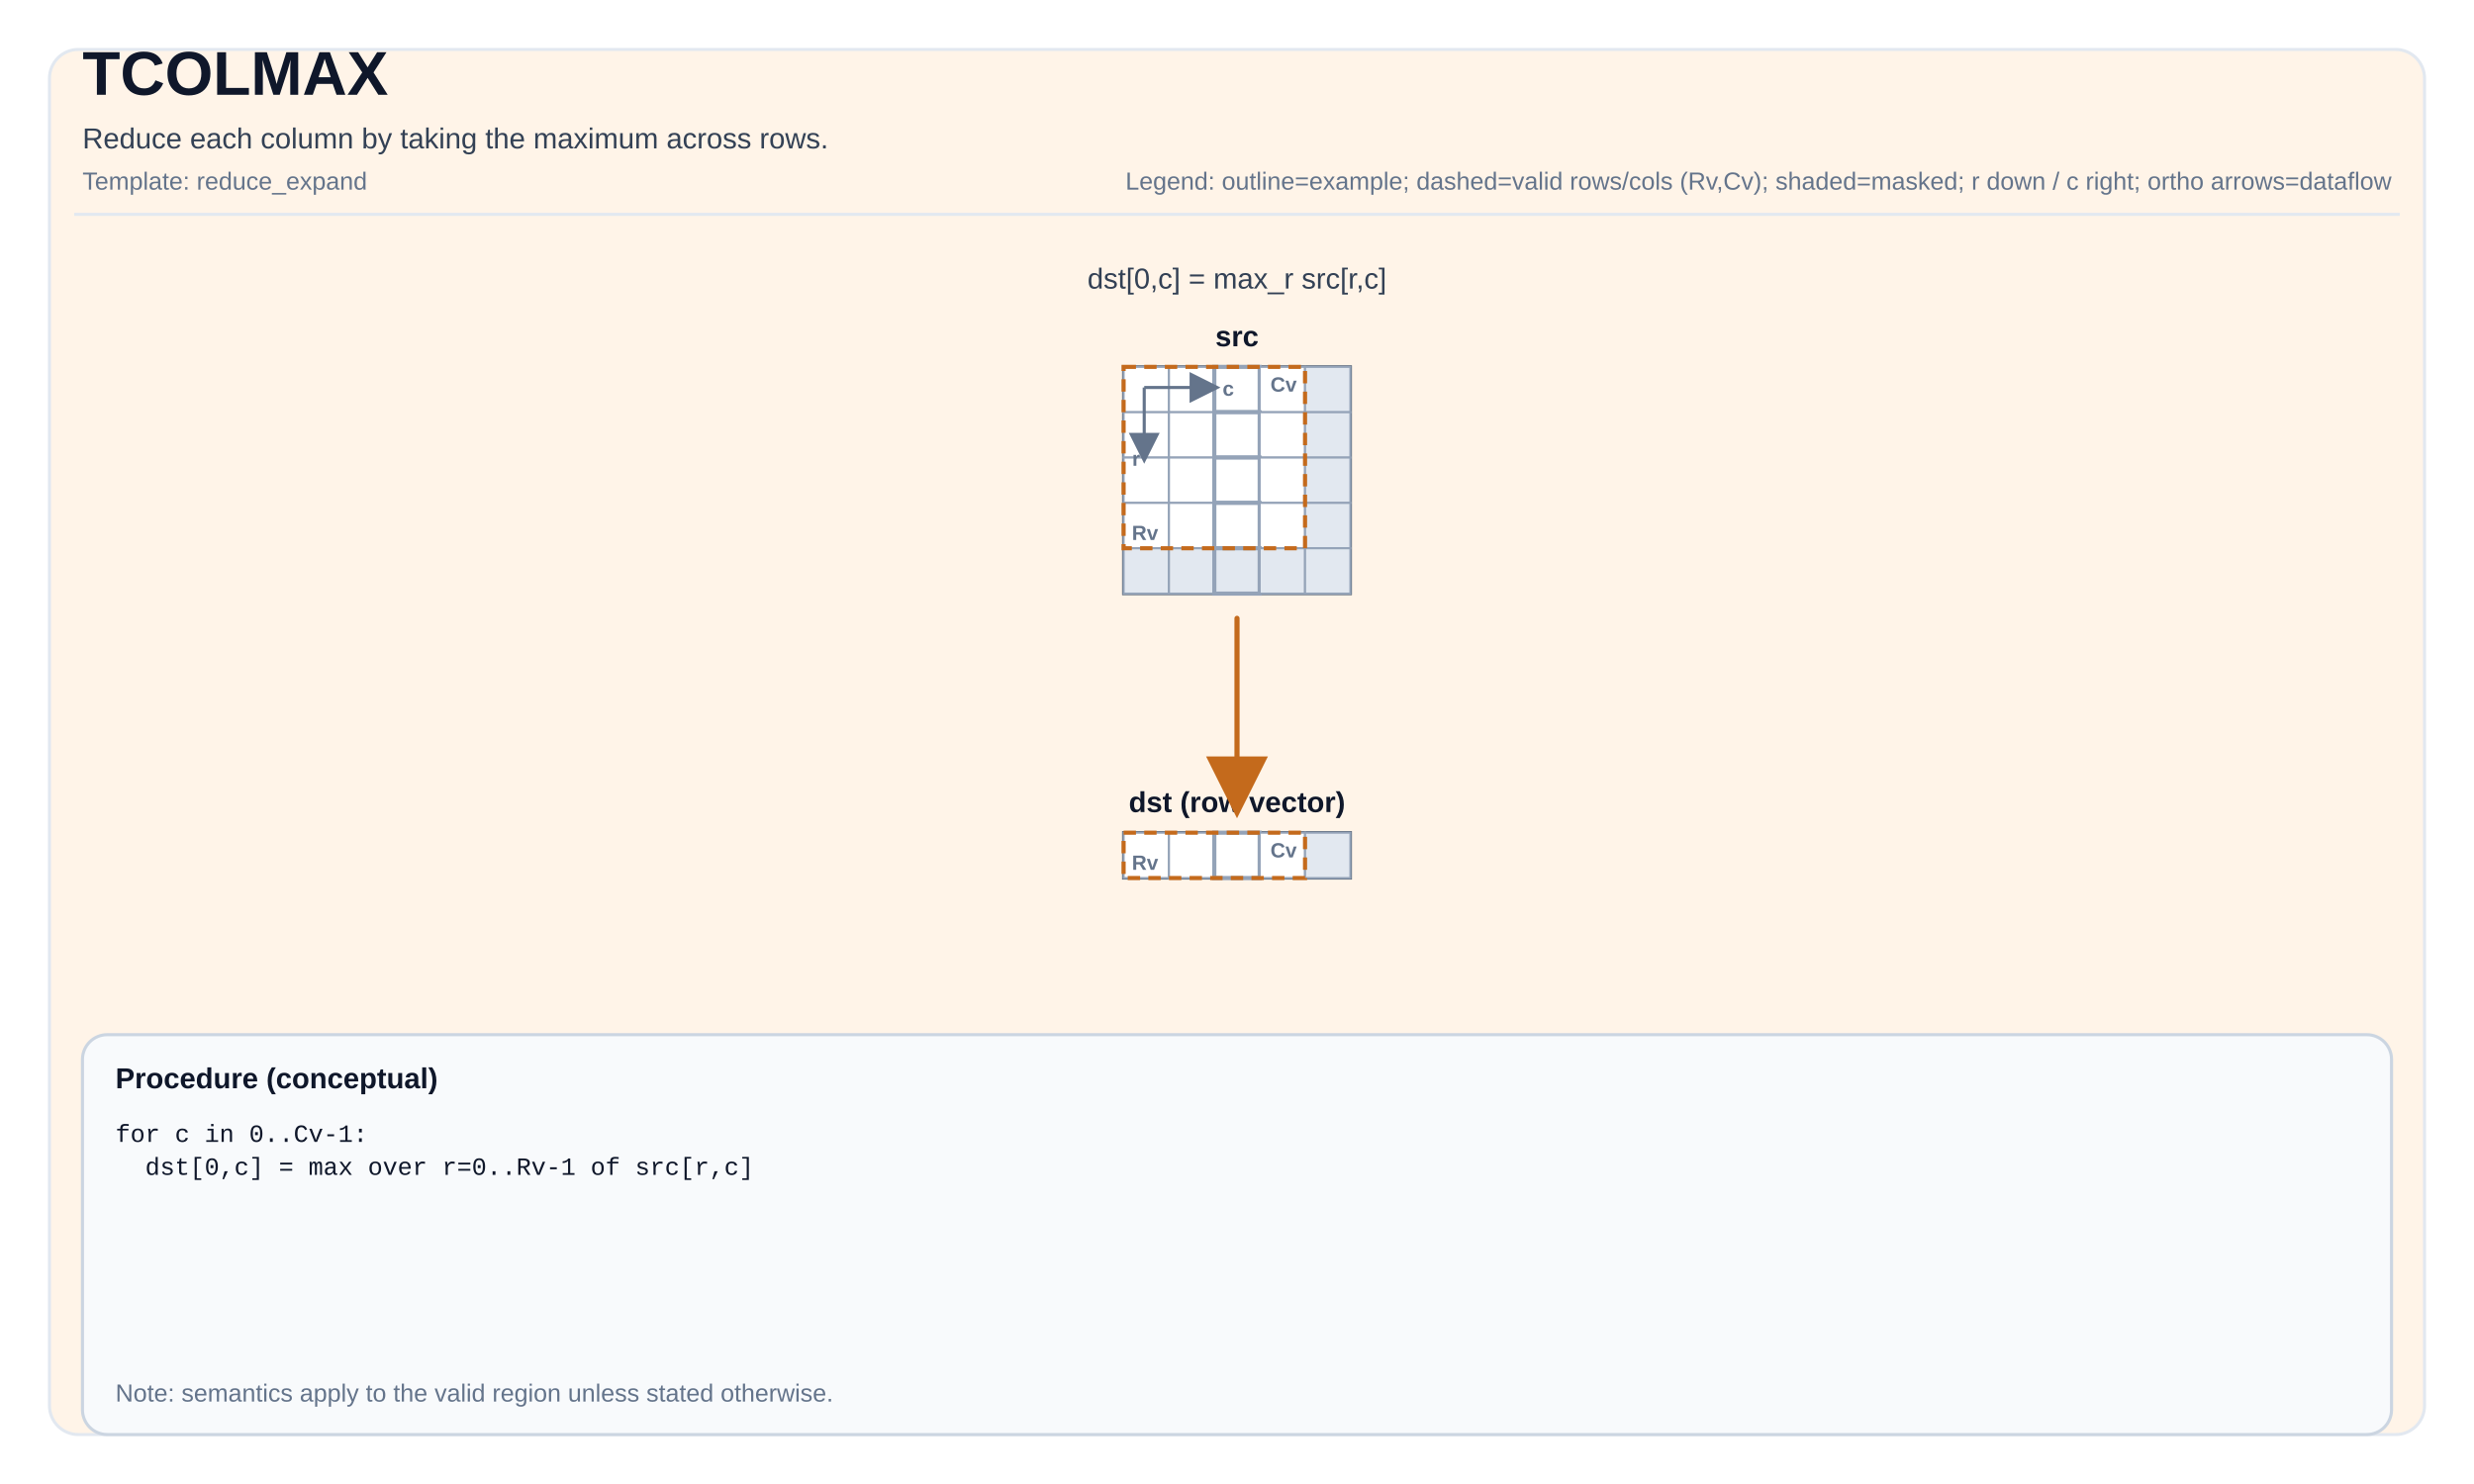
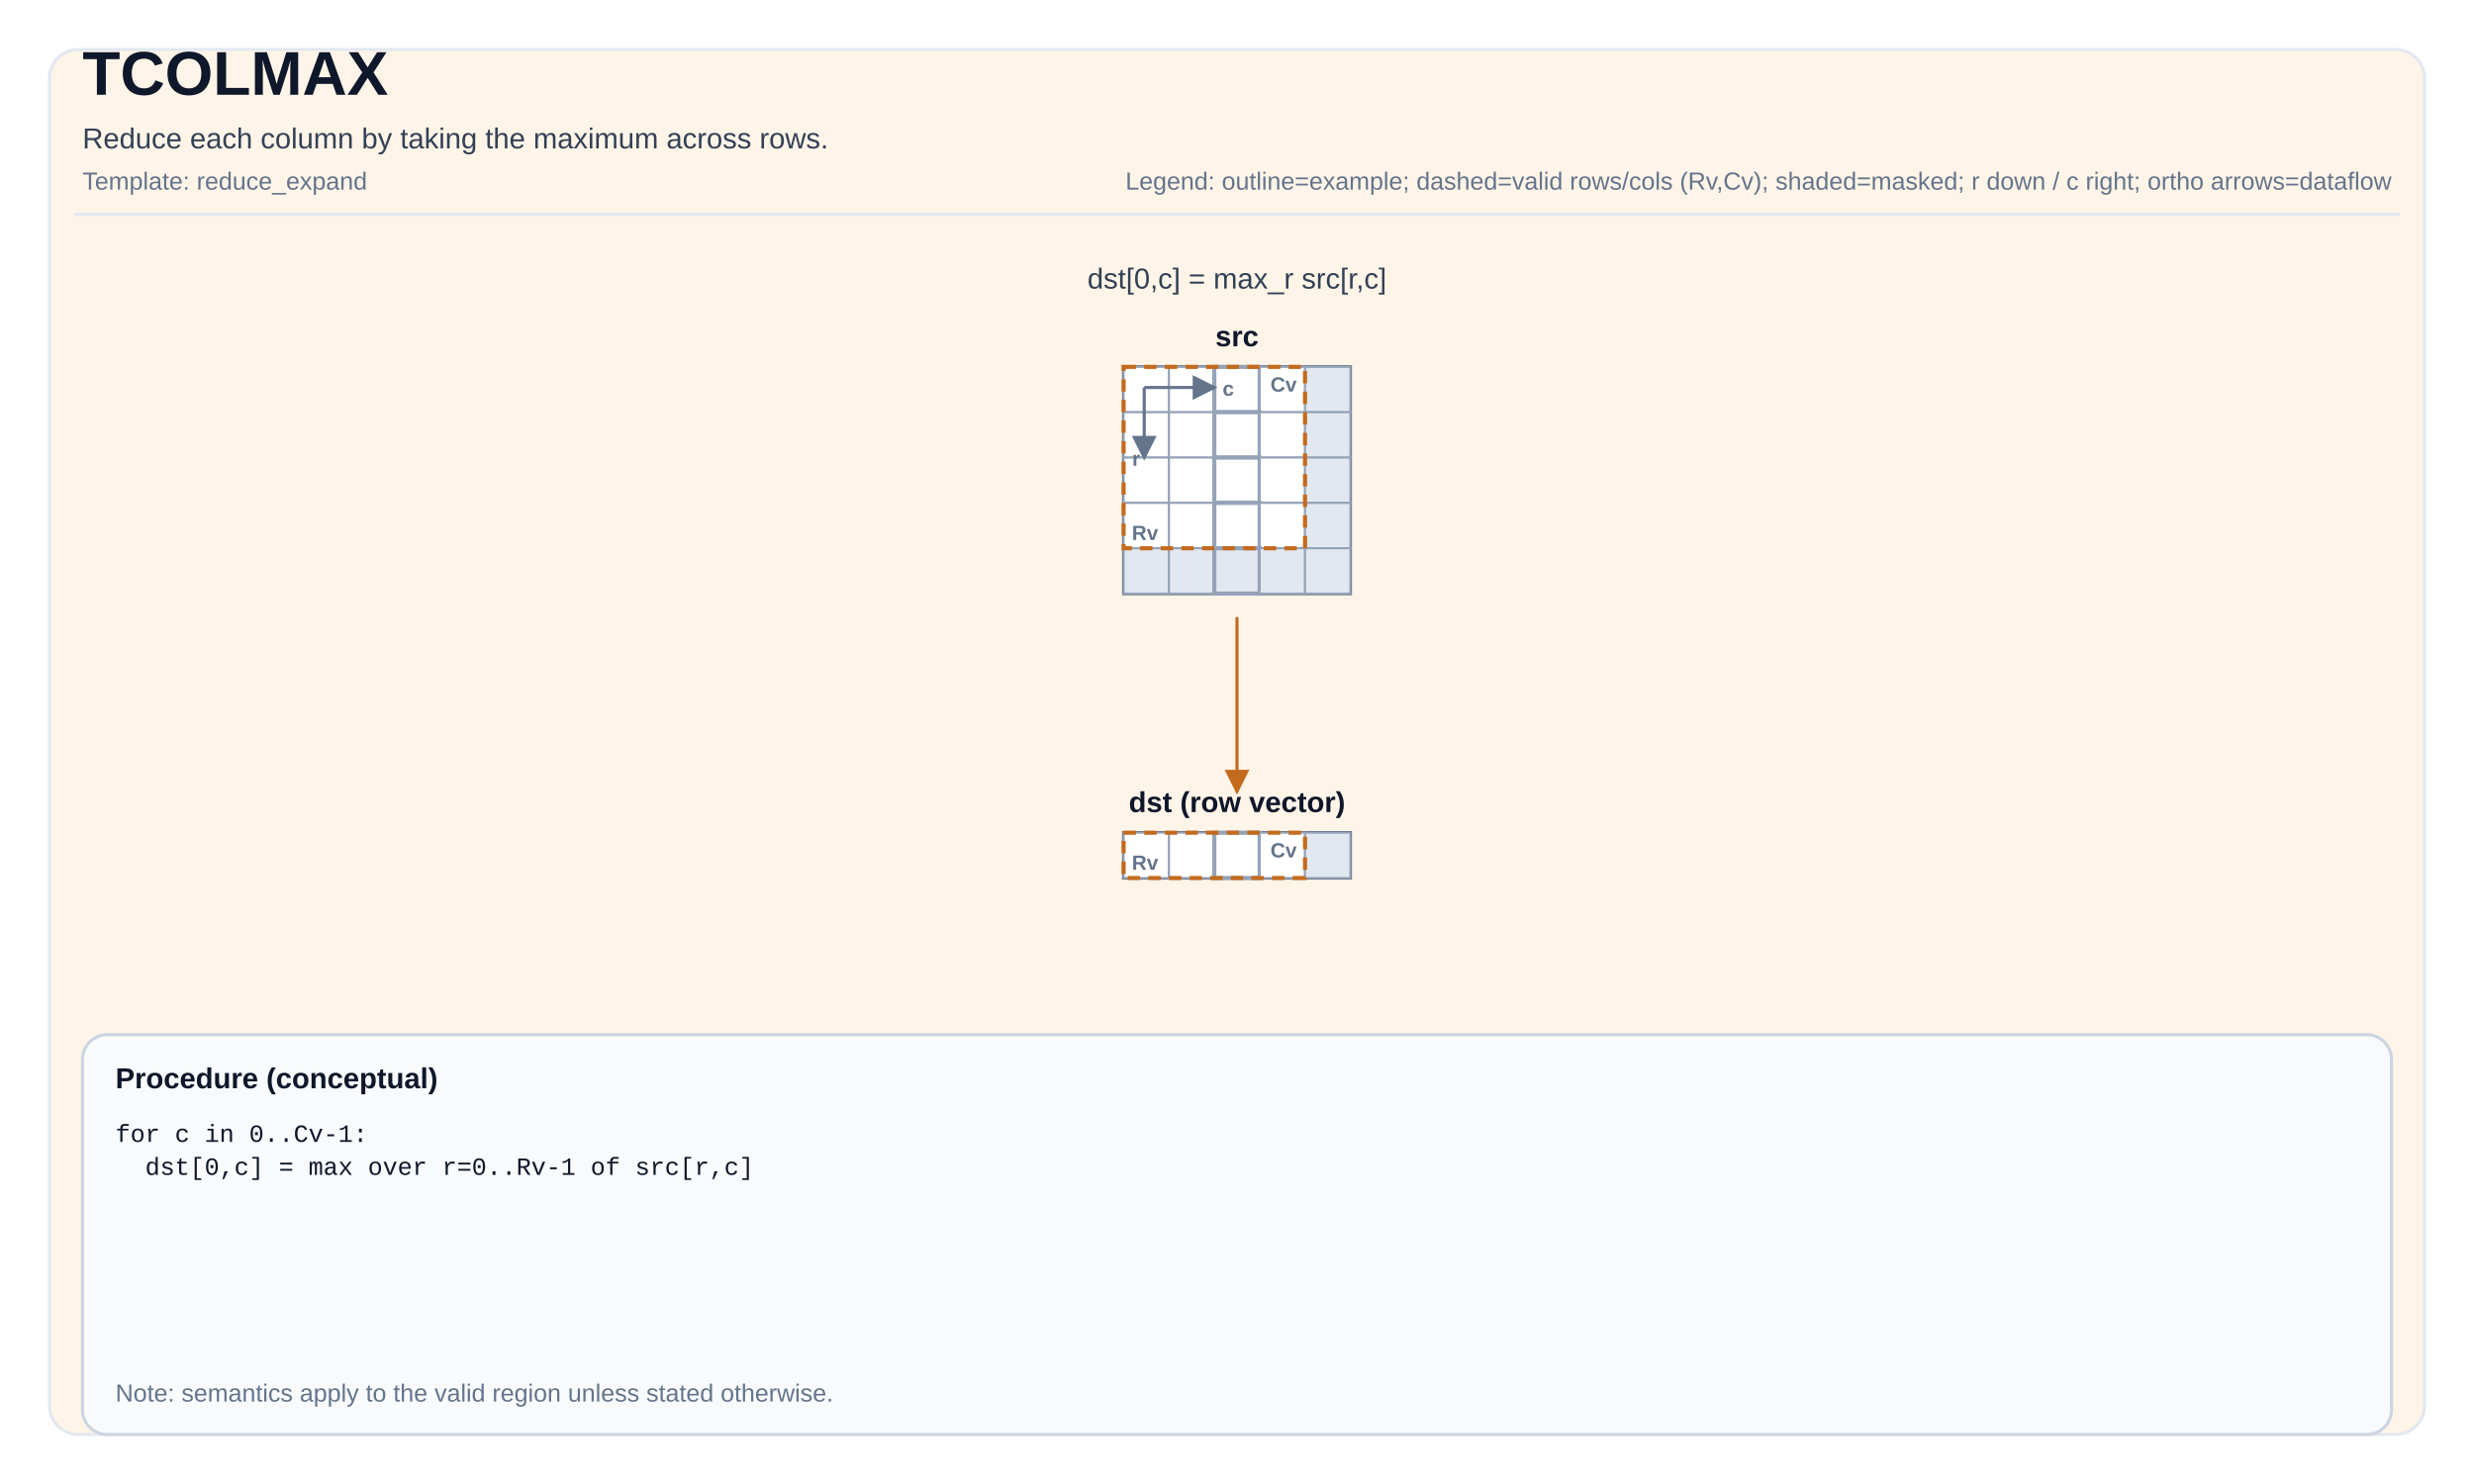
<svg xmlns="http://www.w3.org/2000/svg" width="1200" height="720" viewBox="0 0 1200 720" role="img" aria-label="TCOLMAX tile operation diagram">
  <defs>
-     <marker id="arrow" markerWidth="12" markerHeight="12" refX="10" refY="6" orient="auto">
-       <path d="M0,0 L0,12 L12,6 z" fill="#C46A1C" />
+     <marker id="arrow" markerWidth="8" markerHeight="8" refX="7" refY="4" orient="auto">
+       <path d="M0,0 L0,8 L8,4 z" fill="#C46A1C" />
    </marker>
-     <marker id="axisArrow" markerWidth="10" markerHeight="10" refX="8" refY="5" orient="auto">
-       <path d="M0,0 L0,10 L10,5 z" fill="#64748b" />
+     <marker id="axisArrow" markerWidth="8" markerHeight="8" refX="7" refY="4" orient="auto">
+       <path d="M0,0 L0,8 L8,4 z" fill="#64748b" />
    </marker>
  </defs>
  <style>
svg { font-family: Arial, Helvetica, sans-serif; }
.title { font-size: 30px; font-weight: 700; fill: #0f172a; }
.subtitle { font-size: 14px; fill: #334155; }
.meta { font-size: 12px; fill: #64748b; }
.frame { fill: white; }
.panel { fill: #FFF4E8; stroke: #e2e8f0; stroke-width: 1.5; rx: 14; }
.tileLabel { font-size: 14px; font-weight: 700; fill: #0f172a; }
.tileBorder { fill: none; stroke: #475569; stroke-width: 1.5; }
.cell { fill: #ffffff; stroke: #94a3b8; stroke-width: 1; }
.cellMasked { fill: #e2e8f0; }
.cellHL { stroke-width: 2; }
.cellText { font-family: ui-monospace, SFMono-Regular, Menlo, Monaco, Consolas, 'Liberation Mono', 'Courier New', monospace; font-size: 10px; fill: #0f172a; }
- .arrow { stroke-width: 2.5; fill: none; stroke-linejoin: round; stroke-linecap: round; }
+ .arrow { stroke-width: 1.5; fill: none; stroke-linejoin: round; stroke-linecap: round; }
.axisLine { stroke: #64748b; stroke-width: 1.5; fill: none; }
.axisText { font-size: 10px; fill: #64748b; font-weight: 700; }
.opCircle { fill: #ffffff; stroke-width: 2; }
.opRect { fill: #ffffff; stroke-width: 2; }
.opText { font-size: 10px; font-weight: 800; fill: #0f172a; }
.procBox { fill: #f8fafc; stroke: #cbd5e1; stroke-width: 1.5; rx: 12; }
.procTitle { font-size: 14px; font-weight: 700; fill: #0f172a; }
.procText { font-family: ui-monospace, SFMono-Regular, Menlo, Monaco, Consolas, 'Liberation Mono', 'Courier New', monospace; font-size: 12px; fill: #0f172a; }
.smallLabel { font-size: 12px; fill: #334155; }
.scalarBox { fill: #ffffff; stroke: #cbd5e1; stroke-width: 1.5; }
.scalarValue { font-size: 16px; font-weight: 700; }
.validBox { fill: none; stroke-width: 2; stroke-dasharray: 6 4; }
</style>
  <rect x="0" y="0" width="1200" height="720" class="frame" />
  <rect x="24" y="24" width="1152" height="672" class="panel" />
  <text x="40" y="46" class="title">TCOLMAX</text>
  <text x="40" y="72" class="subtitle">Reduce each column by taking the maximum across rows.</text>
  <text x="40" y="92" class="meta">Template: reduce_expand</text>
  <text x="1160" y="92" class="meta" text-anchor="end">Legend: outline=example; dashed=valid rows/cols (Rv,Cv); shaded=masked; r down / c right; ortho arrows=dataflow</text>
  <line x1="36" y1="104" x2="1164" y2="104" stroke="#e2e8f0" stroke-width="1.5" />
  <text x="600" y="168" class="tileLabel" text-anchor="middle">src</text>
  <rect x="545" y="178" width="110" height="110" class="tileBorder" />
  <rect x="545" y="178" width="22" height="22" class="cell" />
  <rect x="567" y="178" width="22" height="22" class="cell" />
  <rect x="589" y="178" width="22" height="22" class="cell cellHL" stroke="#C46A1C" />
  <rect x="611" y="178" width="22" height="22" class="cell" />
  <rect x="633" y="178" width="22" height="22" class="cell cellMasked" />
  <rect x="545" y="200" width="22" height="22" class="cell" />
  <rect x="567" y="200" width="22" height="22" class="cell" />
  <rect x="589" y="200" width="22" height="22" class="cell cellHL" stroke="#C46A1C" />
  <rect x="611" y="200" width="22" height="22" class="cell" />
  <rect x="633" y="200" width="22" height="22" class="cell cellMasked" />
  <rect x="545" y="222" width="22" height="22" class="cell" />
  <rect x="567" y="222" width="22" height="22" class="cell" />
  <rect x="589" y="222" width="22" height="22" class="cell cellHL" stroke="#C46A1C" />
  <rect x="611" y="222" width="22" height="22" class="cell" />
  <rect x="633" y="222" width="22" height="22" class="cell cellMasked" />
  <rect x="545" y="244" width="22" height="22" class="cell" />
  <rect x="567" y="244" width="22" height="22" class="cell" />
  <rect x="589" y="244" width="22" height="22" class="cell cellHL" stroke="#C46A1C" />
  <rect x="611" y="244" width="22" height="22" class="cell" />
  <rect x="633" y="244" width="22" height="22" class="cell cellMasked" />
  <rect x="545" y="266" width="22" height="22" class="cell cellMasked" />
  <rect x="567" y="266" width="22" height="22" class="cell cellMasked" />
  <rect x="589" y="266" width="22" height="22" class="cell cellMasked cellHL" stroke="#C46A1C" />
  <rect x="611" y="266" width="22" height="22" class="cell cellMasked" />
  <rect x="633" y="266" width="22" height="22" class="cell cellMasked" />
  <rect x="545" y="178" width="88" height="88" class="validBox" stroke="#C46A1C" />
  <text x="549" y="262" class="axisText">Rv</text>
  <text x="629" y="190" class="axisText" text-anchor="end">Cv</text>
  <path d="M 555 188 L 589 188" class="axisLine" marker-end="url(#axisArrow)" />
  <path d="M 555 188 L 555 222" class="axisLine" marker-end="url(#axisArrow)" />
  <text x="593" y="192" class="axisText">c</text>
  <text x="553" y="226" class="axisText" text-anchor="end">r</text>
  <text x="600" y="394" class="tileLabel" text-anchor="middle">dst (row vector)</text>
  <rect x="545" y="404" width="110" height="22" class="tileBorder" />
  <rect x="545" y="404" width="22" height="22" class="cell" />
  <rect x="567" y="404" width="22" height="22" class="cell" />
  <rect x="589" y="404" width="22" height="22" class="cell cellHL" stroke="#C46A1C" />
  <rect x="611" y="404" width="22" height="22" class="cell" />
  <rect x="633" y="404" width="22" height="22" class="cell cellMasked" />
  <rect x="545" y="404" width="88" height="22" class="validBox" stroke="#C46A1C" />
  <text x="549" y="422" class="axisText">Rv</text>
  <text x="629" y="416" class="axisText" text-anchor="end">Cv</text>
  <text x="600" y="140" class="subtitle" text-anchor="middle" fill="#C46A1C">dst[0,c] = max_r src[r,c]</text>
-   <path d="M 600 300 L 600 346 L 600 346 L 600 392" class="arrow" stroke="#C46A1C" marker-end="url(#arrow)" />
+   <path d="M 600 300 L 600 384" class="arrow" stroke="#C46A1C" marker-end="url(#arrow)" />
  <rect x="40" y="502" width="1120" height="194" class="procBox" />
  <text x="56" y="528" class="procTitle">Procedure (conceptual)</text>
  <text x="56" y="554" class="procText" xml:space="preserve">
    <tspan x="56" dy="0">for c in 0..Cv-1:</tspan>
    <tspan x="56" dy="16">  dst[0,c] = max over r=0..Rv-1 of src[r,c]</tspan>
  </text>
  <text x="56" y="680" class="meta">Note: semantics apply to the valid region unless stated otherwise.</text>
</svg>
